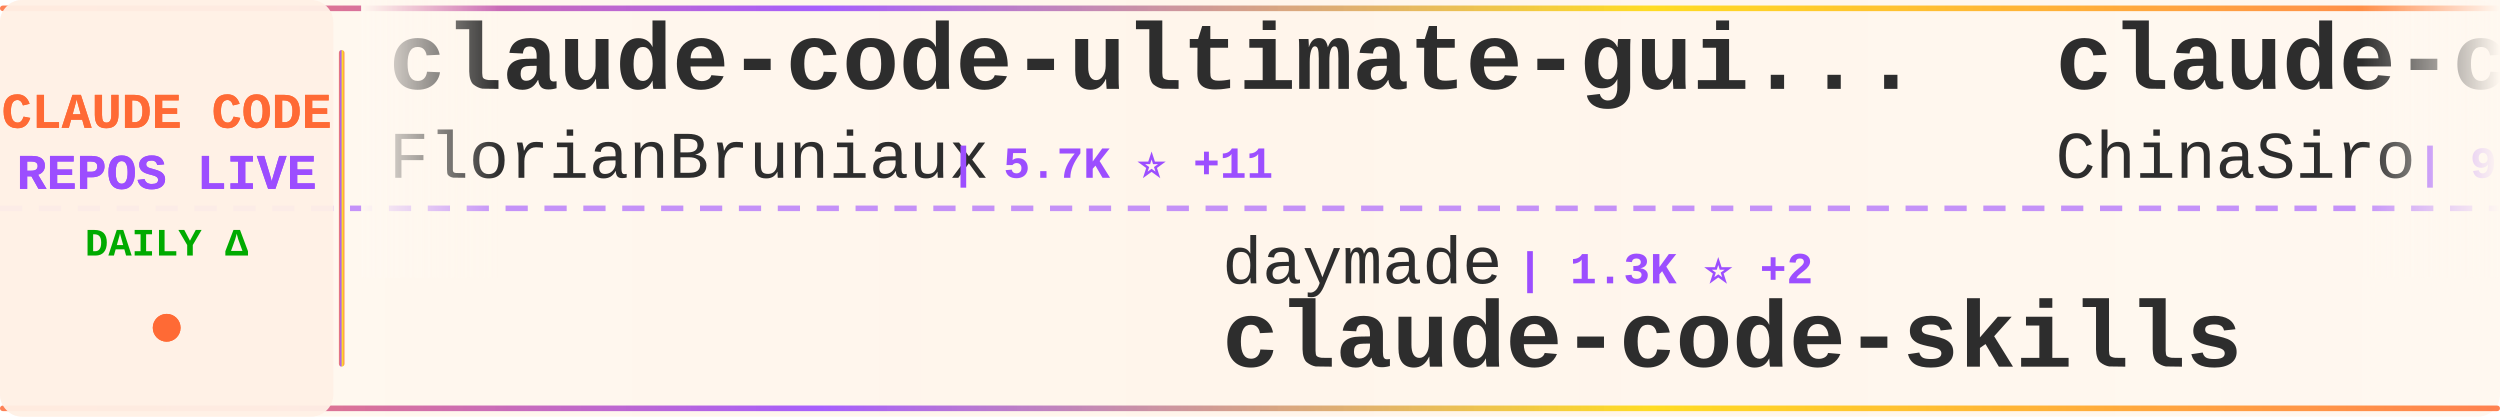
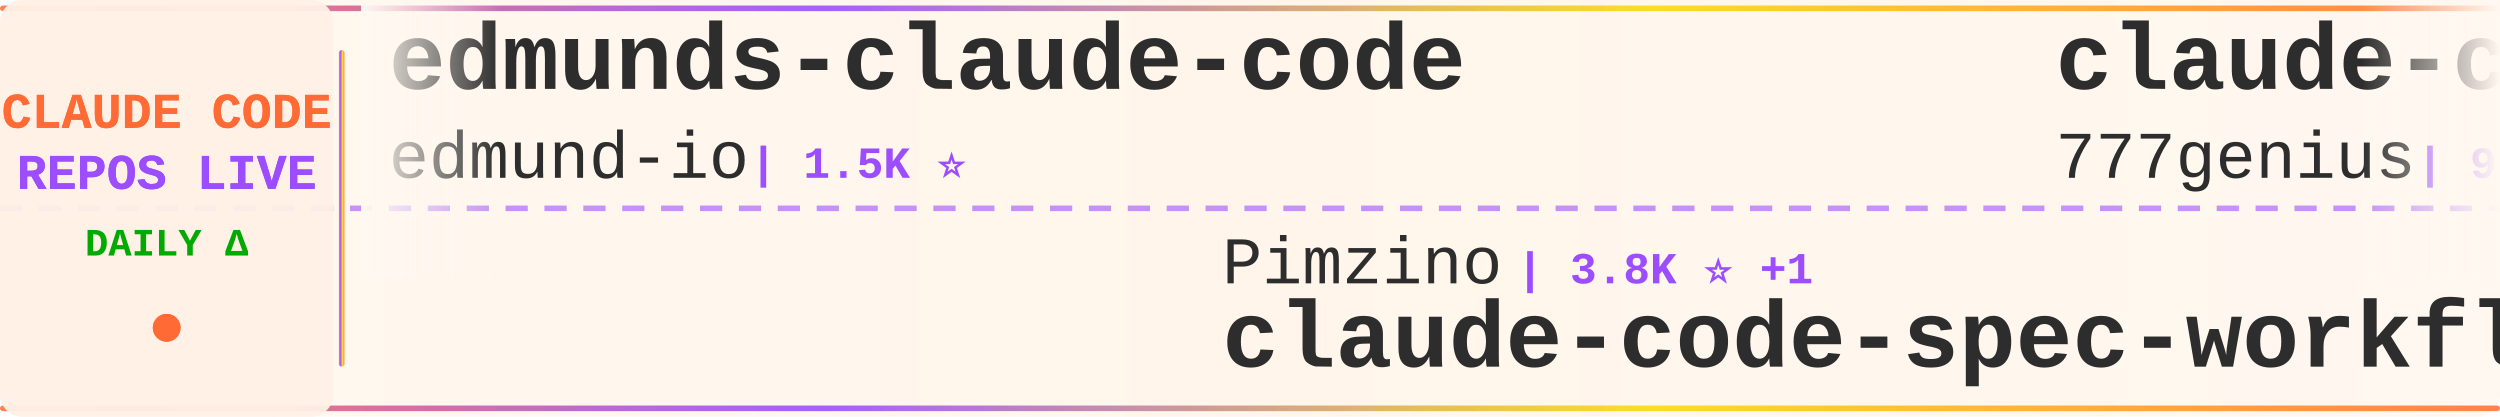
<svg xmlns="http://www.w3.org/2000/svg" width="900" height="150">
  <defs>
    <linearGradient id="tickerBg" x1="0%" y1="0%" x2="100%" y2="0%">
      <stop offset="0%" style="stop-color:#fff8f0;stop-opacity:0.98" />
      <stop offset="50%" style="stop-color:#fff5eb;stop-opacity:1" />
      <stop offset="100%" style="stop-color:#fff8f0;stop-opacity:0.98" />
    </linearGradient>
    <linearGradient id="borderGrad" x1="0%" y1="0%" x2="100%" y2="0%">
      <stop offset="0%" style="stop-color:#FF6B35;stop-opacity:0.85">
        <animate attributeName="stop-opacity" values="0.85;1;0.85" dur="2s" repeatCount="indefinite" />
      </stop>
      <stop offset="33%" style="stop-color:#9C4EFF;stop-opacity:0.9">
        <animate attributeName="stop-opacity" values="0.9;1;0.9" dur="2.2s" repeatCount="indefinite" />
      </stop>
      <stop offset="66%" style="stop-color:#FFD700;stop-opacity:0.85">
        <animate attributeName="stop-opacity" values="0.85;1;0.85" dur="1.8s" repeatCount="indefinite" />
      </stop>
      <stop offset="100%" style="stop-color:#FF6B35;stop-opacity:0.85">
        <animate attributeName="stop-opacity" values="0.85;1;0.85" dur="2s" repeatCount="indefinite" />
      </stop>
    </linearGradient>
    <filter id="textGlow">
      <feGaussianBlur stdDeviation="0.15" result="coloredBlur" />
      <feMerge>
        <feMergeNode in="coloredBlur" />
        <feMergeNode in="SourceGraphic" />
      </feMerge>
    </filter>
    <filter id="metricGlow">
      <feGaussianBlur stdDeviation="0.2" result="coloredBlur" />
      <feMerge>
        <feMergeNode in="coloredBlur" />
        <feMergeNode in="SourceGraphic" />
      </feMerge>
    </filter>
    <linearGradient id="leftFade" x1="0%" y1="0%" x2="100%" y2="0%">
      <stop offset="0%" style="stop-color:#fff8f0;stop-opacity:1" />
      <stop offset="100%" style="stop-color:#fff8f0;stop-opacity:0" />
    </linearGradient>
    <linearGradient id="rightFade" x1="0%" y1="0%" x2="100%" y2="0%">
      <stop offset="0%" style="stop-color:#fff8f0;stop-opacity:0" />
      <stop offset="100%" style="stop-color:#fff8f0;stop-opacity:1" />
    </linearGradient>
  </defs>
  <rect width="900" height="150" fill="url(#tickerBg)" rx="8" />
  <rect x="0" y="2" width="900" height="2" fill="url(#borderGrad)" rx="1" />
  <rect x="0" y="146" width="900" height="2" fill="url(#borderGrad)" rx="1" />
  <line x1="0" y1="75" x2="900" y2="75" stroke="#9C4EFF" stroke-width="2" stroke-dasharray="8 6" opacity="0.6" />
  <rect x="0" y="0" width="120" height="150" fill="#fff0e6" opacity="0.95" rx="8" />
  <text x="60" y="46" font-family="'Courier New', monospace" font-size="18" font-weight="bold" fill="#FF6B35" text-anchor="middle" filter="url(#textGlow)">
    CLAUDE CODE
  </text>
  <text x="60" y="68" font-family="'Courier New', monospace" font-size="18" font-weight="bold" fill="#9C4EFF" text-anchor="middle" filter="url(#textGlow)">
    REPOS LIVE
  </text>
  <text x="60" y="92" font-family="'Courier New', monospace" font-size="14" font-weight="bold" fill="#00aa00" text-anchor="middle">
    DAILY Δ
  </text>
  <circle cx="60" cy="118" r="5" fill="#FF6B35" filter="url(#metricGlow)">
    <animate attributeName="r" values="4;6;4" dur="1.5s" repeatCount="indefinite" />
    <animate attributeName="opacity" values="0.6;1;0.6" dur="1.5s" repeatCount="indefinite" />
  </circle>
  <rect x="122" y="18" width="2" height="114" fill="url(#borderGrad)" rx="1" />
  <clipPath id="tickerClip">
    <rect x="130" y="0" width="770" height="150" />
  </clipPath>
  <g clip-path="url(#tickerClip)">
    <g id="tickerItems">
      <animateTransform attributeName="transform" attributeType="XML" type="translate" from="0 0" to="-3000 0" dur="54s" repeatCount="indefinite" />
      <g transform="translate(0, 0)">
-         <text x="140" y="32" font-family="'Courier New', monospace" font-size="34" font-weight="bold" fill="#2d2d2d">claude-code-ultimate-gui...</text>
-         <text x="140" y="64" font-family="'Courier New', monospace" font-size="24" font-weight="normal" fill="#2d2d2d" opacity="1.0">FlorianBruniaux</text>
-         <text x="342" y="64" font-family="'Courier New', monospace" font-size="16" font-weight="bold" fill="#9C4EFF"> | 5.7K ⭐ +11</text>
+         <text x="140" y="32" font-family="'Courier New', monospace" font-size="34" font-weight="bold" fill="#2d2d2d">edmunds-claude-code</text>
+         <text x="140" y="64" font-family="'Courier New', monospace" font-size="24" font-weight="normal" fill="#2d2d2d" opacity="1.0">edmund-io</text>
+         <text x="270" y="64" font-family="'Courier New', monospace" font-size="16" font-weight="bold" fill="#9C4EFF"> | 1.5K ⭐</text>
      </g>
      <g transform="translate(300, 0)">
-         <text x="140" y="102" font-family="'Courier New', monospace" font-size="24" font-weight="normal" fill="#2d2d2d" opacity="1.0">daymade</text>
-         <text x="246" y="102" font-family="'Courier New', monospace" font-size="16" font-weight="bold" fill="#9C4EFF"> | 1.3K ⭐ +2</text>
-         <text x="140" y="132" font-family="'Courier New', monospace" font-size="34" font-weight="bold" fill="#2d2d2d">claude-code-skills</text>
+         <text x="140" y="102" font-family="'Courier New', monospace" font-size="24" font-weight="normal" fill="#2d2d2d" opacity="1.0">Pimzino</text>
+         <text x="246" y="102" font-family="'Courier New', monospace" font-size="16" font-weight="bold" fill="#9C4EFF"> | 3.8K ⭐ +1</text>
+         <text x="140" y="132" font-family="'Courier New', monospace" font-size="34" font-weight="bold" fill="#2d2d2d">claude-code-spec-workflo...</text>
      </g>
      <g transform="translate(600, 0)">
-         <text x="140" y="32" font-family="'Courier New', monospace" font-size="34" font-weight="bold" fill="#2d2d2d">claude-code-sourcemap</text>
-         <text x="140" y="64" font-family="'Courier New', monospace" font-size="24" font-weight="normal" fill="#2d2d2d" opacity="1.0">ChinaSiro</text>
-         <text x="270" y="64" font-family="'Courier New', monospace" font-size="16" font-weight="bold" fill="#9C4EFF"> | 9.6K ⭐ -1</text>
+         <text x="140" y="32" font-family="'Courier New', monospace" font-size="34" font-weight="bold" fill="#2d2d2d">claude-code-source-code</text>
+         <text x="140" y="64" font-family="'Courier New', monospace" font-size="24" font-weight="normal" fill="#2d2d2d" opacity="1.0">777genius</text>
+         <text x="270" y="64" font-family="'Courier New', monospace" font-size="16" font-weight="bold" fill="#9C4EFF"> | 926 ⭐ +1</text>
      </g>
      <g transform="translate(900, 0)">
-         <text x="140" y="102" font-family="'Courier New', monospace" font-size="24" font-weight="normal" fill="#2d2d2d" opacity="1.0">huangserva</text>
-         <text x="282" y="102" font-family="'Courier New', monospace" font-size="16" font-weight="bold" fill="#9C4EFF"> | 623 ⭐</text>
-         <text x="140" y="132" font-family="'Courier New', monospace" font-size="34" font-weight="bold" fill="#2d2d2d">claude-code-cli</text>
+         <text x="140" y="102" font-family="'Courier New', monospace" font-size="24" font-weight="normal" fill="#2d2d2d" opacity="1.0">lowcortisolprogrammer</text>
+         <text x="414" y="102" font-family="'Courier New', monospace" font-size="16" font-weight="bold" fill="#9C4EFF"> | 171 ⭐ -1</text>
+         <text x="140" y="132" font-family="'Courier New', monospace" font-size="34" font-weight="bold" fill="#2d2d2d">claude-code</text>
      </g>
      <g transform="translate(1200, 0)">
-         <text x="140" y="32" font-family="'Courier New', monospace" font-size="34" font-weight="bold" fill="#2d2d2d">everything-claude-code</text>
-         <text x="140" y="64" font-family="'Courier New', monospace" font-size="24" font-weight="normal" fill="#2d2d2d" opacity="1.0">WorldFlowAI</text>
-         <text x="294" y="64" font-family="'Courier New', monospace" font-size="16" font-weight="bold" fill="#9C4EFF"> | 1.2K ⭐</text>
+         <text x="140" y="32" font-family="'Courier New', monospace" font-size="34" font-weight="bold" fill="#2d2d2d">claude-code-book</text>
+         <text x="140" y="64" font-family="'Courier New', monospace" font-size="24" font-weight="normal" fill="#2d2d2d" opacity="1.0">lintsinghua</text>
+         <text x="294" y="64" font-family="'Courier New', monospace" font-size="16" font-weight="bold" fill="#9C4EFF"> | 4.1K ⭐ +1</text>
      </g>
      <g transform="translate(1500, 0)">
-         <text x="140" y="102" font-family="'Courier New', monospace" font-size="24" font-weight="normal" fill="#2d2d2d" opacity="1.0">Windy3f3f3f3f</text>
-         <text x="318" y="102" font-family="'Courier New', monospace" font-size="16" font-weight="bold" fill="#9C4EFF"> | 3.4K ⭐ +10</text>
-         <text x="140" y="132" font-family="'Courier New', monospace" font-size="34" font-weight="bold" fill="#2d2d2d">how-claude-code-works</text>
+         <text x="140" y="102" font-family="'Courier New', monospace" font-size="24" font-weight="normal" fill="#2d2d2d" opacity="1.0">alex000kim</text>
+         <text x="282" y="102" font-family="'Courier New', monospace" font-size="16" font-weight="bold" fill="#9C4EFF"> | 231 ⭐</text>
+         <text x="140" y="132" font-family="'Courier New', monospace" font-size="34" font-weight="bold" fill="#2d2d2d">claude-code</text>
      </g>
      <g transform="translate(1800, 0)">
        <text x="140" y="32" font-family="'Courier New', monospace" font-size="34" font-weight="bold" fill="#2d2d2d">claude-code</text>
-         <text x="140" y="64" font-family="'Courier New', monospace" font-size="24" font-weight="normal" fill="#2d2d2d" opacity="1.0">xorespesp</text>
-         <text x="270" y="64" font-family="'Courier New', monospace" font-size="16" font-weight="bold" fill="#9C4EFF"> | 231 ⭐</text>
+         <text x="140" y="64" font-family="'Courier New', monospace" font-size="24" font-weight="normal" fill="#2d2d2d" opacity="1.0">RishabhK103</text>
+         <text x="294" y="64" font-family="'Courier New', monospace" font-size="16" font-weight="bold" fill="#9C4EFF"> | 106 ⭐</text>
      </g>
      <g transform="translate(2100, 0)">
        <text x="140" y="102" font-family="'Courier New', monospace" font-size="24" font-weight="normal" fill="#2d2d2d" opacity="1.0">nicedreamzapp</text>
        <text x="318" y="102" font-family="'Courier New', monospace" font-size="16" font-weight="bold" fill="#9C4EFF"> | 3.2K ⭐ +4</text>
        <text x="140" y="132" font-family="'Courier New', monospace" font-size="34" font-weight="bold" fill="#2d2d2d">claude-code-local</text>
      </g>
      <g transform="translate(2400, 0)">
-         <text x="140" y="32" font-family="'Courier New', monospace" font-size="34" font-weight="bold" fill="#2d2d2d">claude-code-reverse</text>
-         <text x="140" y="64" font-family="'Courier New', monospace" font-size="24" font-weight="normal" fill="#2d2d2d" opacity="1.0">Yuyz0112</text>
-         <text x="258" y="64" font-family="'Courier New', monospace" font-size="16" font-weight="bold" fill="#9C4EFF"> | 2.4K ⭐ +1</text>
+         <text x="140" y="32" font-family="'Courier New', monospace" font-size="34" font-weight="bold" fill="#2d2d2d">my-claude-code-setup</text>
+         <text x="140" y="64" font-family="'Courier New', monospace" font-size="24" font-weight="normal" fill="#2d2d2d" opacity="1.0">centminmod</text>
+         <text x="282" y="64" font-family="'Courier New', monospace" font-size="16" font-weight="bold" fill="#9C4EFF"> | 2.6K ⭐ +5</text>
      </g>
      <g transform="translate(2700, 0)">
-         <text x="140" y="102" font-family="'Courier New', monospace" font-size="24" font-weight="normal" fill="#2d2d2d" opacity="1.0">luyao618</text>
-         <text x="258" y="102" font-family="'Courier New', monospace" font-size="16" font-weight="bold" fill="#9C4EFF"> | 1.7K ⭐ +4</text>
-         <text x="140" y="132" font-family="'Courier New', monospace" font-size="34" font-weight="bold" fill="#2d2d2d">Claude-Code-Source-Study</text>
+         <text x="140" y="102" font-family="'Courier New', monospace" font-size="24" font-weight="normal" fill="#2d2d2d" opacity="1.0">anthropics</text>
+         <text x="282" y="102" font-family="'Courier New', monospace" font-size="16" font-weight="bold" fill="#9C4EFF"> | 5.9K ⭐ +6</text>
+         <text x="140" y="132" font-family="'Courier New', monospace" font-size="34" font-weight="bold" fill="#2d2d2d">claude-code-security-rev...</text>
      </g>
      <g transform="translate(3000, 0)">
-         <text x="140" y="32" font-family="'Courier New', monospace" font-size="34" font-weight="bold" fill="#2d2d2d">claude-code-ultimate-gui...</text>
-         <text x="140" y="64" font-family="'Courier New', monospace" font-size="24" font-weight="normal" fill="#2d2d2d" opacity="1.0">FlorianBruniaux</text>
-         <text x="342" y="64" font-family="'Courier New', monospace" font-size="16" font-weight="bold" fill="#9C4EFF"> | 5.7K ⭐ +11</text>
+         <text x="140" y="32" font-family="'Courier New', monospace" font-size="34" font-weight="bold" fill="#2d2d2d">edmunds-claude-code</text>
+         <text x="140" y="64" font-family="'Courier New', monospace" font-size="24" font-weight="normal" fill="#2d2d2d" opacity="1.0">edmund-io</text>
+         <text x="270" y="64" font-family="'Courier New', monospace" font-size="16" font-weight="bold" fill="#9C4EFF"> | 1.5K ⭐</text>
      </g>
      <g transform="translate(3300, 0)">
-         <text x="140" y="102" font-family="'Courier New', monospace" font-size="24" font-weight="normal" fill="#2d2d2d" opacity="1.0">daymade</text>
-         <text x="246" y="102" font-family="'Courier New', monospace" font-size="16" font-weight="bold" fill="#9C4EFF"> | 1.3K ⭐ +2</text>
-         <text x="140" y="132" font-family="'Courier New', monospace" font-size="34" font-weight="bold" fill="#2d2d2d">claude-code-skills</text>
+         <text x="140" y="102" font-family="'Courier New', monospace" font-size="24" font-weight="normal" fill="#2d2d2d" opacity="1.0">Pimzino</text>
+         <text x="246" y="102" font-family="'Courier New', monospace" font-size="16" font-weight="bold" fill="#9C4EFF"> | 3.8K ⭐ +1</text>
+         <text x="140" y="132" font-family="'Courier New', monospace" font-size="34" font-weight="bold" fill="#2d2d2d">claude-code-spec-workflo...</text>
      </g>
      <g transform="translate(3600, 0)">
-         <text x="140" y="32" font-family="'Courier New', monospace" font-size="34" font-weight="bold" fill="#2d2d2d">claude-code-sourcemap</text>
-         <text x="140" y="64" font-family="'Courier New', monospace" font-size="24" font-weight="normal" fill="#2d2d2d" opacity="1.0">ChinaSiro</text>
-         <text x="270" y="64" font-family="'Courier New', monospace" font-size="16" font-weight="bold" fill="#9C4EFF"> | 9.6K ⭐ -1</text>
+         <text x="140" y="32" font-family="'Courier New', monospace" font-size="34" font-weight="bold" fill="#2d2d2d">claude-code-source-code</text>
+         <text x="140" y="64" font-family="'Courier New', monospace" font-size="24" font-weight="normal" fill="#2d2d2d" opacity="1.0">777genius</text>
+         <text x="270" y="64" font-family="'Courier New', monospace" font-size="16" font-weight="bold" fill="#9C4EFF"> | 926 ⭐ +1</text>
      </g>
      <g transform="translate(3900, 0)">
-         <text x="140" y="102" font-family="'Courier New', monospace" font-size="24" font-weight="normal" fill="#2d2d2d" opacity="1.0">huangserva</text>
-         <text x="282" y="102" font-family="'Courier New', monospace" font-size="16" font-weight="bold" fill="#9C4EFF"> | 623 ⭐</text>
-         <text x="140" y="132" font-family="'Courier New', monospace" font-size="34" font-weight="bold" fill="#2d2d2d">claude-code-cli</text>
+         <text x="140" y="102" font-family="'Courier New', monospace" font-size="24" font-weight="normal" fill="#2d2d2d" opacity="1.0">lowcortisolprogrammer</text>
+         <text x="414" y="102" font-family="'Courier New', monospace" font-size="16" font-weight="bold" fill="#9C4EFF"> | 171 ⭐ -1</text>
+         <text x="140" y="132" font-family="'Courier New', monospace" font-size="34" font-weight="bold" fill="#2d2d2d">claude-code</text>
      </g>
    </g>
  </g>
  <rect x="130" y="0" width="50" height="100" fill="url(#leftFade)" />
  <rect x="850" y="0" width="50" height="100" fill="url(#rightFade)" />
</svg>
